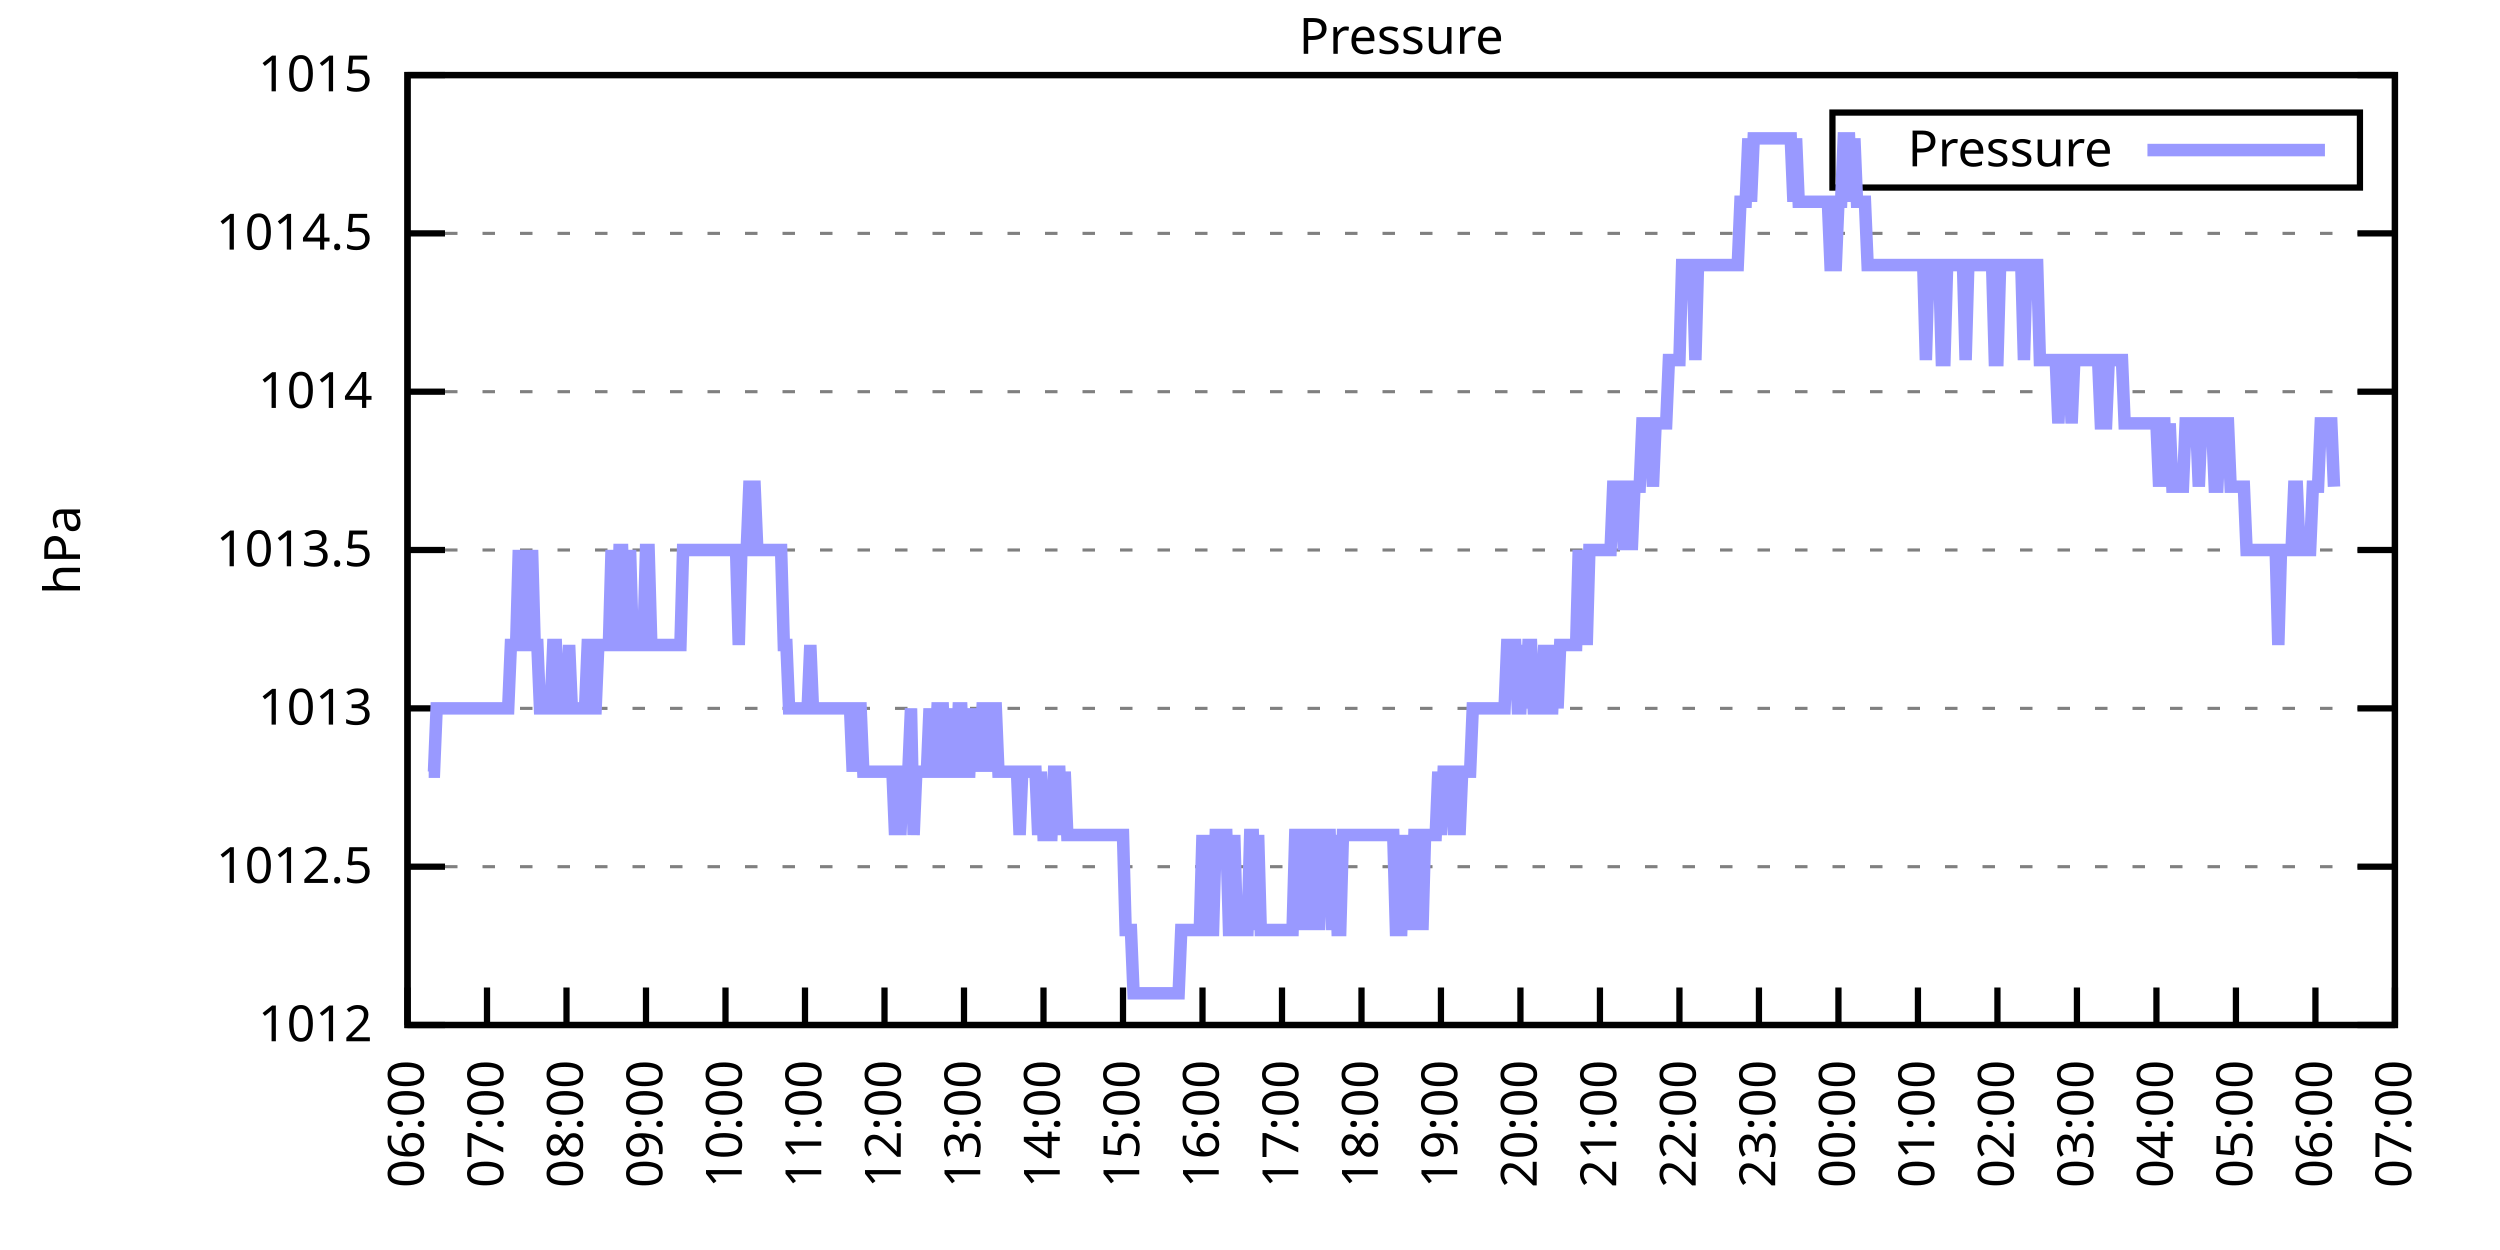
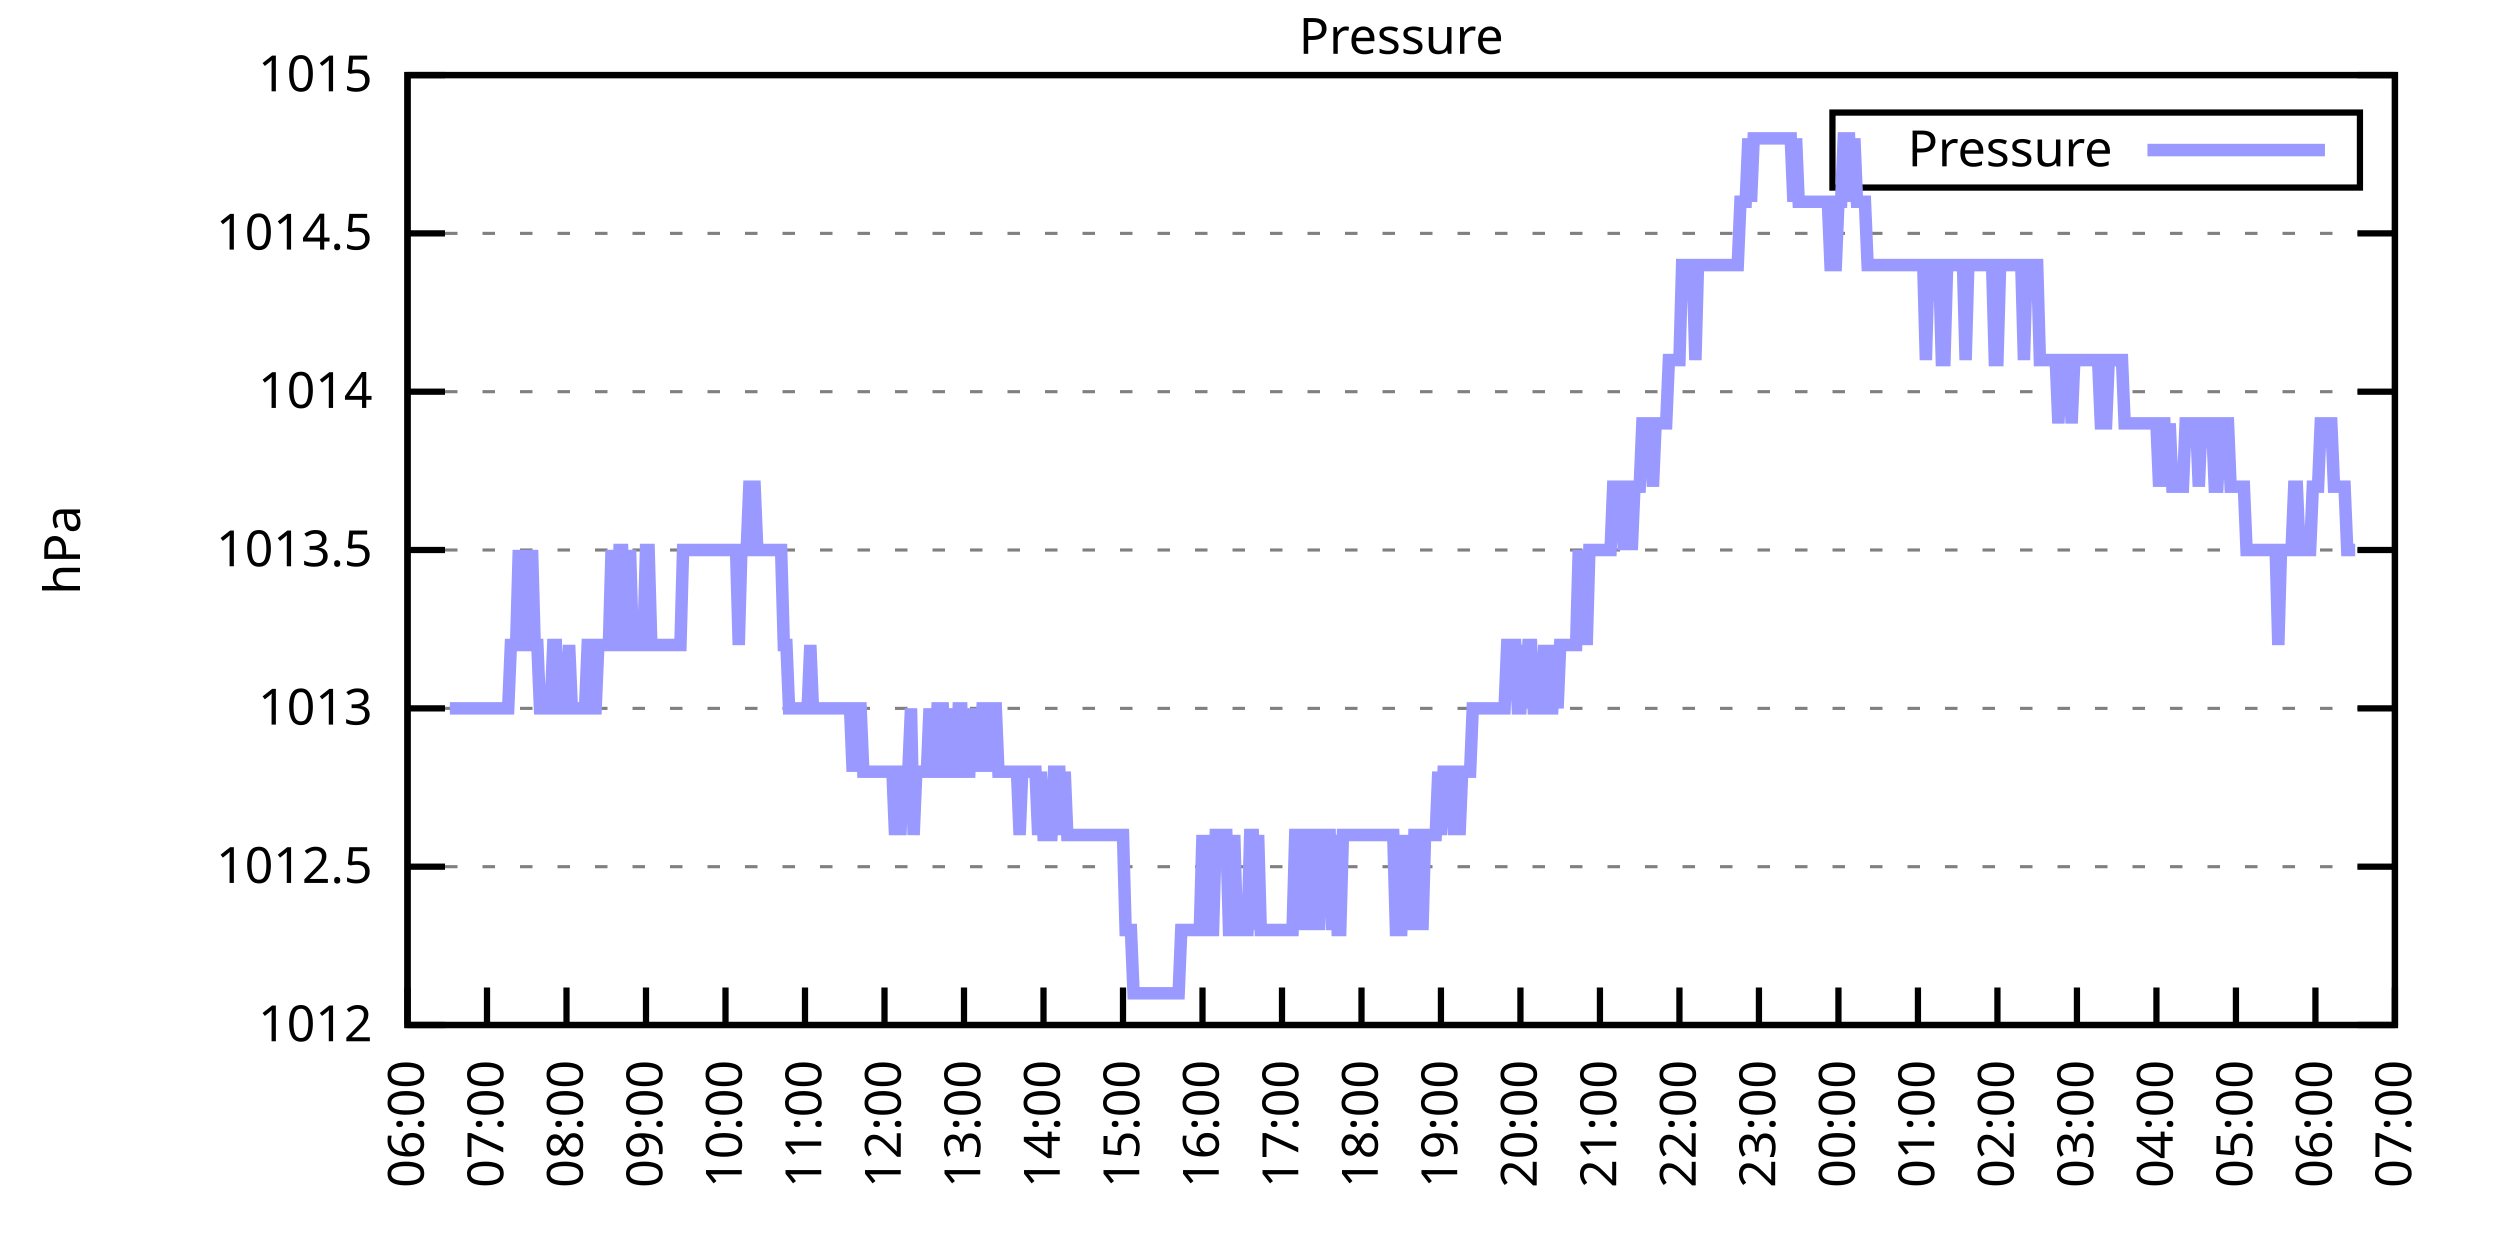
<svg xmlns="http://www.w3.org/2000/svg" xmlns:xlink="http://www.w3.org/1999/xlink" width="400" height="200" viewBox="0 0 400 200">
  <g id="gnuplot_canvas">
    <rect x="0" y="0" width="400" height="200" fill="none" />
    <defs>
      <circle id="gpDot" r="0.5" stroke-width="0.5" stroke="currentColor" />
      <path id="gpPt0" stroke-width="0.333" stroke="currentColor" d="M-1,0 h2 M0,-1 v2" />
      <path id="gpPt1" stroke-width="0.333" stroke="currentColor" d="M-1,-1 L1,1 M1,-1 L-1,1" />
      <path id="gpPt2" stroke-width="0.333" stroke="currentColor" d="M-1,0 L1,0 M0,-1 L0,1 M-1,-1 L1,1 M-1,1 L1,-1" />
      <rect id="gpPt3" stroke-width="0.333" stroke="currentColor" x="-1" y="-1" width="2" height="2" />
      <rect id="gpPt4" stroke-width="0.333" stroke="currentColor" fill="currentColor" x="-1" y="-1" width="2" height="2" />
      <circle id="gpPt5" stroke-width="0.333" stroke="currentColor" cx="0" cy="0" r="1" />
      <use xlink:href="#gpPt5" id="gpPt6" fill="currentColor" stroke="none" />
      <path id="gpPt7" stroke-width="0.333" stroke="currentColor" d="M0,-1.33 L-1.33,0.67 L1.33,0.67 z" />
      <use xlink:href="#gpPt7" id="gpPt8" fill="currentColor" stroke="none" />
      <use xlink:href="#gpPt7" id="gpPt9" stroke="currentColor" transform="rotate(180)" />
      <use xlink:href="#gpPt9" id="gpPt10" fill="currentColor" stroke="none" />
      <use xlink:href="#gpPt3" id="gpPt11" stroke="currentColor" transform="rotate(45)" />
      <use xlink:href="#gpPt11" id="gpPt12" fill="currentColor" stroke="none" />
      <path id="gpPt13" stroke-width="0.333" stroke="currentColor" d="M0,1.330 L1.265,0.411 L0.782,-1.067 L-0.782,-1.076 L-1.265,0.411 z" />
      <use xlink:href="#gpPt13" id="gpPt14" fill="currentColor" stroke="none" />
      <filter id="textbox" filterUnits="objectBoundingBox" x="0" y="0" height="1" width="1">
        <feFlood flood-color="white" flood-opacity="1" result="bgnd" />
        <feComposite in="SourceGraphic" in2="bgnd" operator="atop" />
      </filter>
      <filter id="greybox" filterUnits="objectBoundingBox" x="0" y="0" height="1" width="1">
        <feFlood flood-color="lightgrey" flood-opacity="1" result="grey" />
        <feComposite in="SourceGraphic" in2="grey" operator="atop" />
      </filter>
    </defs>
    <g fill="none" color="white" stroke="currentColor" stroke-width="1.00" stroke-linecap="butt" stroke-linejoin="miter">
</g>
    <g fill="none" color="black" stroke="currentColor" stroke-width="1.00" stroke-linecap="butt" stroke-linejoin="miter">
      <g stroke="none" shape-rendering="crispEdges">
        <polygon fill="rgb(255, 255, 255)" points="65.20,164.00 383.18,164.00 383.18,12.02 65.20,12.02 " />
      </g>
    </g>
    <g fill="none" color="black" stroke="currentColor" stroke-width="1.00" stroke-linecap="butt" stroke-linejoin="miter">
</g>
    <g fill="none" color="black" stroke="black" stroke-width="0.50" stroke-linecap="butt" stroke-linejoin="miter">
</g>
    <g fill="none" color="gray" stroke="currentColor" stroke-width="0.50" stroke-linecap="butt" stroke-linejoin="miter">
      <path stroke="gray" stroke-dasharray="2,4" class="gridline" d="M65.20,164.00 L383.19,164.00  " />
    </g>
    <g fill="none" color="gray" stroke="gray" stroke-width="1.00" stroke-linecap="butt" stroke-linejoin="miter">
</g>
    <g fill="none" color="black" stroke="currentColor" stroke-width="1.00" stroke-linecap="butt" stroke-linejoin="miter">
      <path stroke="black" d="M65.20,164.00 L71.20,164.00 M383.19,164.00 L377.19,164.00  " />
      <g transform="translate(59.60,166.60)" stroke="none" fill="black" font-family="Sans" font-size="8.00" text-anchor="end">
        <text>
          <tspan font-family="Sans"> 1012</tspan>
        </text>
      </g>
    </g>
    <g fill="none" color="black" stroke="currentColor" stroke-width="1.00" stroke-linecap="butt" stroke-linejoin="miter">
</g>
    <g fill="none" color="black" stroke="black" stroke-width="0.50" stroke-linecap="butt" stroke-linejoin="miter">
</g>
    <g fill="none" color="gray" stroke="currentColor" stroke-width="0.50" stroke-linecap="butt" stroke-linejoin="miter">
      <path stroke="gray" stroke-dasharray="2,4" class="gridline" d="M65.20,138.67 L383.19,138.67  " />
    </g>
    <g fill="none" color="gray" stroke="gray" stroke-width="1.00" stroke-linecap="butt" stroke-linejoin="miter">
</g>
    <g fill="none" color="black" stroke="currentColor" stroke-width="1.00" stroke-linecap="butt" stroke-linejoin="miter">
      <path stroke="black" d="M65.20,138.67 L71.20,138.67 M383.19,138.67 L377.19,138.67  " />
      <g transform="translate(59.60,141.27)" stroke="none" fill="black" font-family="Sans" font-size="8.00" text-anchor="end">
        <text>
          <tspan font-family="Sans"> 1012.5</tspan>
        </text>
      </g>
    </g>
    <g fill="none" color="black" stroke="currentColor" stroke-width="1.00" stroke-linecap="butt" stroke-linejoin="miter">
</g>
    <g fill="none" color="black" stroke="black" stroke-width="0.50" stroke-linecap="butt" stroke-linejoin="miter">
</g>
    <g fill="none" color="gray" stroke="currentColor" stroke-width="0.50" stroke-linecap="butt" stroke-linejoin="miter">
      <path stroke="gray" stroke-dasharray="2,4" class="gridline" d="M65.20,113.34 L383.19,113.34  " />
    </g>
    <g fill="none" color="gray" stroke="gray" stroke-width="1.00" stroke-linecap="butt" stroke-linejoin="miter">
</g>
    <g fill="none" color="black" stroke="currentColor" stroke-width="1.00" stroke-linecap="butt" stroke-linejoin="miter">
      <path stroke="black" d="M65.20,113.34 L71.20,113.34 M383.19,113.34 L377.19,113.34  " />
      <g transform="translate(59.60,115.94)" stroke="none" fill="black" font-family="Sans" font-size="8.00" text-anchor="end">
        <text>
          <tspan font-family="Sans"> 1013</tspan>
        </text>
      </g>
    </g>
    <g fill="none" color="black" stroke="currentColor" stroke-width="1.00" stroke-linecap="butt" stroke-linejoin="miter">
</g>
    <g fill="none" color="black" stroke="black" stroke-width="0.50" stroke-linecap="butt" stroke-linejoin="miter">
</g>
    <g fill="none" color="gray" stroke="currentColor" stroke-width="0.50" stroke-linecap="butt" stroke-linejoin="miter">
      <path stroke="gray" stroke-dasharray="2,4" class="gridline" d="M65.20,88.00 L383.19,88.00  " />
    </g>
    <g fill="none" color="gray" stroke="gray" stroke-width="1.00" stroke-linecap="butt" stroke-linejoin="miter">
</g>
    <g fill="none" color="black" stroke="currentColor" stroke-width="1.00" stroke-linecap="butt" stroke-linejoin="miter">
      <path stroke="black" d="M65.20,88.00 L71.20,88.00 M383.19,88.00 L377.19,88.00  " />
      <g transform="translate(59.60,90.60)" stroke="none" fill="black" font-family="Sans" font-size="8.00" text-anchor="end">
        <text>
          <tspan font-family="Sans"> 1013.5</tspan>
        </text>
      </g>
    </g>
    <g fill="none" color="black" stroke="currentColor" stroke-width="1.00" stroke-linecap="butt" stroke-linejoin="miter">
</g>
    <g fill="none" color="black" stroke="black" stroke-width="0.50" stroke-linecap="butt" stroke-linejoin="miter">
</g>
    <g fill="none" color="gray" stroke="currentColor" stroke-width="0.50" stroke-linecap="butt" stroke-linejoin="miter">
      <path stroke="gray" stroke-dasharray="2,4" class="gridline" d="M65.20,62.67 L383.19,62.67  " />
    </g>
    <g fill="none" color="gray" stroke="gray" stroke-width="1.00" stroke-linecap="butt" stroke-linejoin="miter">
</g>
    <g fill="none" color="black" stroke="currentColor" stroke-width="1.00" stroke-linecap="butt" stroke-linejoin="miter">
      <path stroke="black" d="M65.20,62.67 L71.20,62.67 M383.19,62.67 L377.19,62.67  " />
      <g transform="translate(59.60,65.27)" stroke="none" fill="black" font-family="Sans" font-size="8.00" text-anchor="end">
        <text>
          <tspan font-family="Sans"> 1014</tspan>
        </text>
      </g>
    </g>
    <g fill="none" color="black" stroke="currentColor" stroke-width="1.00" stroke-linecap="butt" stroke-linejoin="miter">
</g>
    <g fill="none" color="black" stroke="black" stroke-width="0.50" stroke-linecap="butt" stroke-linejoin="miter">
</g>
    <g fill="none" color="gray" stroke="currentColor" stroke-width="0.50" stroke-linecap="butt" stroke-linejoin="miter">
      <path stroke="gray" stroke-dasharray="2,4" class="gridline" d="M65.20,37.34 L383.19,37.34  " />
    </g>
    <g fill="none" color="gray" stroke="gray" stroke-width="1.00" stroke-linecap="butt" stroke-linejoin="miter">
</g>
    <g fill="none" color="black" stroke="currentColor" stroke-width="1.00" stroke-linecap="butt" stroke-linejoin="miter">
      <path stroke="black" d="M65.20,37.34 L71.20,37.34 M383.19,37.34 L377.19,37.34  " />
      <g transform="translate(59.60,39.94)" stroke="none" fill="black" font-family="Sans" font-size="8.00" text-anchor="end">
        <text>
          <tspan font-family="Sans"> 1014.5</tspan>
        </text>
      </g>
    </g>
    <g fill="none" color="black" stroke="currentColor" stroke-width="1.00" stroke-linecap="butt" stroke-linejoin="miter">
</g>
    <g fill="none" color="black" stroke="black" stroke-width="0.50" stroke-linecap="butt" stroke-linejoin="miter">
</g>
    <g fill="none" color="gray" stroke="currentColor" stroke-width="0.50" stroke-linecap="butt" stroke-linejoin="miter">
      <path stroke="gray" stroke-dasharray="2,4" class="gridline" d="M65.20,12.01 L383.19,12.01  " />
    </g>
    <g fill="none" color="gray" stroke="gray" stroke-width="1.00" stroke-linecap="butt" stroke-linejoin="miter">
</g>
    <g fill="none" color="black" stroke="currentColor" stroke-width="1.00" stroke-linecap="butt" stroke-linejoin="miter">
      <path stroke="black" d="M65.20,12.01 L71.20,12.01 M383.19,12.01 L377.19,12.01  " />
      <g transform="translate(59.60,14.61)" stroke="none" fill="black" font-family="Sans" font-size="8.00" text-anchor="end">
        <text>
          <tspan font-family="Sans"> 1015</tspan>
        </text>
      </g>
    </g>
    <g fill="none" color="black" stroke="currentColor" stroke-width="1.00" stroke-linecap="butt" stroke-linejoin="miter">
      <path stroke="black" d="M65.20,164.00 L65.20,158.00  " />
      <g transform="translate(67.80,169.60) rotate(270.00)" stroke="none" fill="black" font-family="Sans" font-size="8.00" text-anchor="end">
        <text>
          <tspan font-family="Sans">06:00</tspan>
        </text>
      </g>
    </g>
    <g fill="none" color="black" stroke="currentColor" stroke-width="1.00" stroke-linecap="butt" stroke-linejoin="miter">
      <path stroke="black" d="M77.92,164.00 L77.92,158.00  " />
      <g transform="translate(80.52,169.60) rotate(270.00)" stroke="none" fill="black" font-family="Sans" font-size="8.00" text-anchor="end">
        <text>
          <tspan font-family="Sans">07:00</tspan>
        </text>
      </g>
    </g>
    <g fill="none" color="black" stroke="currentColor" stroke-width="1.00" stroke-linecap="butt" stroke-linejoin="miter">
      <path stroke="black" d="M90.64,164.00 L90.64,158.00  " />
      <g transform="translate(93.24,169.60) rotate(270.00)" stroke="none" fill="black" font-family="Sans" font-size="8.00" text-anchor="end">
        <text>
          <tspan font-family="Sans">08:00</tspan>
        </text>
      </g>
    </g>
    <g fill="none" color="black" stroke="currentColor" stroke-width="1.00" stroke-linecap="butt" stroke-linejoin="miter">
      <path stroke="black" d="M103.36,164.00 L103.36,158.00  " />
      <g transform="translate(105.96,169.60) rotate(270.00)" stroke="none" fill="black" font-family="Sans" font-size="8.00" text-anchor="end">
        <text>
          <tspan font-family="Sans">09:00</tspan>
        </text>
      </g>
    </g>
    <g fill="none" color="black" stroke="currentColor" stroke-width="1.00" stroke-linecap="butt" stroke-linejoin="miter">
      <path stroke="black" d="M116.08,164.00 L116.08,158.00  " />
      <g transform="translate(118.68,169.60) rotate(270.00)" stroke="none" fill="black" font-family="Sans" font-size="8.00" text-anchor="end">
        <text>
          <tspan font-family="Sans">10:00</tspan>
        </text>
      </g>
    </g>
    <g fill="none" color="black" stroke="currentColor" stroke-width="1.00" stroke-linecap="butt" stroke-linejoin="miter">
      <path stroke="black" d="M128.80,164.00 L128.80,158.00  " />
      <g transform="translate(131.40,169.60) rotate(270.00)" stroke="none" fill="black" font-family="Sans" font-size="8.00" text-anchor="end">
        <text>
          <tspan font-family="Sans">11:00</tspan>
        </text>
      </g>
    </g>
    <g fill="none" color="black" stroke="currentColor" stroke-width="1.00" stroke-linecap="butt" stroke-linejoin="miter">
      <path stroke="black" d="M141.52,164.00 L141.52,158.00  " />
      <g transform="translate(144.12,169.60) rotate(270.00)" stroke="none" fill="black" font-family="Sans" font-size="8.00" text-anchor="end">
        <text>
          <tspan font-family="Sans">12:00</tspan>
        </text>
      </g>
    </g>
    <g fill="none" color="black" stroke="currentColor" stroke-width="1.00" stroke-linecap="butt" stroke-linejoin="miter">
      <path stroke="black" d="M154.24,164.00 L154.24,158.00  " />
      <g transform="translate(156.84,169.60) rotate(270.00)" stroke="none" fill="black" font-family="Sans" font-size="8.00" text-anchor="end">
        <text>
          <tspan font-family="Sans">13:00</tspan>
        </text>
      </g>
    </g>
    <g fill="none" color="black" stroke="currentColor" stroke-width="1.00" stroke-linecap="butt" stroke-linejoin="miter">
      <path stroke="black" d="M166.96,164.00 L166.96,158.00  " />
      <g transform="translate(169.56,169.60) rotate(270.00)" stroke="none" fill="black" font-family="Sans" font-size="8.00" text-anchor="end">
        <text>
          <tspan font-family="Sans">14:00</tspan>
        </text>
      </g>
    </g>
    <g fill="none" color="black" stroke="currentColor" stroke-width="1.00" stroke-linecap="butt" stroke-linejoin="miter">
      <path stroke="black" d="M179.68,164.00 L179.68,158.00  " />
      <g transform="translate(182.28,169.60) rotate(270.00)" stroke="none" fill="black" font-family="Sans" font-size="8.00" text-anchor="end">
        <text>
          <tspan font-family="Sans">15:00</tspan>
        </text>
      </g>
    </g>
    <g fill="none" color="black" stroke="currentColor" stroke-width="1.00" stroke-linecap="butt" stroke-linejoin="miter">
      <path stroke="black" d="M192.40,164.00 L192.40,158.00  " />
      <g transform="translate(195.00,169.60) rotate(270.00)" stroke="none" fill="black" font-family="Sans" font-size="8.00" text-anchor="end">
        <text>
          <tspan font-family="Sans">16:00</tspan>
        </text>
      </g>
    </g>
    <g fill="none" color="black" stroke="currentColor" stroke-width="1.00" stroke-linecap="butt" stroke-linejoin="miter">
      <path stroke="black" d="M205.12,164.00 L205.12,158.00  " />
      <g transform="translate(207.72,169.60) rotate(270.00)" stroke="none" fill="black" font-family="Sans" font-size="8.00" text-anchor="end">
        <text>
          <tspan font-family="Sans">17:00</tspan>
        </text>
      </g>
    </g>
    <g fill="none" color="black" stroke="currentColor" stroke-width="1.00" stroke-linecap="butt" stroke-linejoin="miter">
      <path stroke="black" d="M217.84,164.00 L217.84,158.00  " />
      <g transform="translate(220.44,169.60) rotate(270.00)" stroke="none" fill="black" font-family="Sans" font-size="8.00" text-anchor="end">
        <text>
          <tspan font-family="Sans">18:00</tspan>
        </text>
      </g>
    </g>
    <g fill="none" color="black" stroke="currentColor" stroke-width="1.00" stroke-linecap="butt" stroke-linejoin="miter">
      <path stroke="black" d="M230.55,164.00 L230.55,158.00  " />
      <g transform="translate(233.15,169.60) rotate(270.00)" stroke="none" fill="black" font-family="Sans" font-size="8.00" text-anchor="end">
        <text>
          <tspan font-family="Sans">19:00</tspan>
        </text>
      </g>
    </g>
    <g fill="none" color="black" stroke="currentColor" stroke-width="1.00" stroke-linecap="butt" stroke-linejoin="miter">
      <path stroke="black" d="M243.27,164.00 L243.27,158.00  " />
      <g transform="translate(245.87,169.60) rotate(270.00)" stroke="none" fill="black" font-family="Sans" font-size="8.00" text-anchor="end">
        <text>
          <tspan font-family="Sans">20:00</tspan>
        </text>
      </g>
    </g>
    <g fill="none" color="black" stroke="currentColor" stroke-width="1.00" stroke-linecap="butt" stroke-linejoin="miter">
      <path stroke="black" d="M255.99,164.00 L255.99,158.00  " />
      <g transform="translate(258.59,169.60) rotate(270.00)" stroke="none" fill="black" font-family="Sans" font-size="8.00" text-anchor="end">
        <text>
          <tspan font-family="Sans">21:00</tspan>
        </text>
      </g>
    </g>
    <g fill="none" color="black" stroke="currentColor" stroke-width="1.00" stroke-linecap="butt" stroke-linejoin="miter">
      <path stroke="black" d="M268.71,164.00 L268.71,158.00  " />
      <g transform="translate(271.31,169.60) rotate(270.00)" stroke="none" fill="black" font-family="Sans" font-size="8.00" text-anchor="end">
        <text>
          <tspan font-family="Sans">22:00</tspan>
        </text>
      </g>
    </g>
    <g fill="none" color="black" stroke="currentColor" stroke-width="1.00" stroke-linecap="butt" stroke-linejoin="miter">
      <path stroke="black" d="M281.43,164.00 L281.43,158.00  " />
      <g transform="translate(284.03,169.60) rotate(270.00)" stroke="none" fill="black" font-family="Sans" font-size="8.00" text-anchor="end">
        <text>
          <tspan font-family="Sans">23:00</tspan>
        </text>
      </g>
    </g>
    <g fill="none" color="black" stroke="currentColor" stroke-width="1.00" stroke-linecap="butt" stroke-linejoin="miter">
      <path stroke="black" d="M294.15,164.00 L294.15,158.00  " />
      <g transform="translate(296.75,169.60) rotate(270.00)" stroke="none" fill="black" font-family="Sans" font-size="8.00" text-anchor="end">
        <text>
          <tspan font-family="Sans">00:00</tspan>
        </text>
      </g>
    </g>
    <g fill="none" color="black" stroke="currentColor" stroke-width="1.00" stroke-linecap="butt" stroke-linejoin="miter">
      <path stroke="black" d="M306.87,164.00 L306.87,158.00  " />
      <g transform="translate(309.47,169.60) rotate(270.00)" stroke="none" fill="black" font-family="Sans" font-size="8.00" text-anchor="end">
        <text>
          <tspan font-family="Sans">01:00</tspan>
        </text>
      </g>
    </g>
    <g fill="none" color="black" stroke="currentColor" stroke-width="1.00" stroke-linecap="butt" stroke-linejoin="miter">
      <path stroke="black" d="M319.59,164.00 L319.59,158.00  " />
      <g transform="translate(322.19,169.60) rotate(270.00)" stroke="none" fill="black" font-family="Sans" font-size="8.00" text-anchor="end">
        <text>
          <tspan font-family="Sans">02:00</tspan>
        </text>
      </g>
    </g>
    <g fill="none" color="black" stroke="currentColor" stroke-width="1.00" stroke-linecap="butt" stroke-linejoin="miter">
      <path stroke="black" d="M332.31,164.00 L332.31,158.00  " />
      <g transform="translate(334.91,169.60) rotate(270.00)" stroke="none" fill="black" font-family="Sans" font-size="8.00" text-anchor="end">
        <text>
          <tspan font-family="Sans">03:00</tspan>
        </text>
      </g>
    </g>
    <g fill="none" color="black" stroke="currentColor" stroke-width="1.00" stroke-linecap="butt" stroke-linejoin="miter">
      <path stroke="black" d="M345.03,164.00 L345.03,158.00  " />
      <g transform="translate(347.63,169.60) rotate(270.00)" stroke="none" fill="black" font-family="Sans" font-size="8.00" text-anchor="end">
        <text>
          <tspan font-family="Sans">04:00</tspan>
        </text>
      </g>
    </g>
    <g fill="none" color="black" stroke="currentColor" stroke-width="1.00" stroke-linecap="butt" stroke-linejoin="miter">
      <path stroke="black" d="M357.75,164.00 L357.75,158.00  " />
      <g transform="translate(360.35,169.60) rotate(270.00)" stroke="none" fill="black" font-family="Sans" font-size="8.00" text-anchor="end">
        <text>
          <tspan font-family="Sans">05:00</tspan>
        </text>
      </g>
    </g>
    <g fill="none" color="black" stroke="currentColor" stroke-width="1.00" stroke-linecap="butt" stroke-linejoin="miter">
      <path stroke="black" d="M370.47,164.00 L370.47,158.00  " />
      <g transform="translate(373.07,169.60) rotate(270.00)" stroke="none" fill="black" font-family="Sans" font-size="8.00" text-anchor="end">
        <text>
          <tspan font-family="Sans">06:00</tspan>
        </text>
      </g>
    </g>
    <g fill="none" color="black" stroke="currentColor" stroke-width="1.00" stroke-linecap="butt" stroke-linejoin="miter">
      <path stroke="black" d="M383.19,164.00 L383.19,158.00  " />
      <g transform="translate(385.79,169.60) rotate(270.00)" stroke="none" fill="black" font-family="Sans" font-size="8.00" text-anchor="end">
        <text>
          <tspan font-family="Sans">07:00</tspan>
        </text>
      </g>
    </g>
    <g fill="none" color="black" stroke="currentColor" stroke-width="1.00" stroke-linecap="butt" stroke-linejoin="miter">
</g>
    <g fill="none" color="black" stroke="currentColor" stroke-width="1.00" stroke-linecap="butt" stroke-linejoin="miter">
      <path stroke="black" d="M65.20,12.01 L65.20,164.00 L383.19,164.00 L383.19,12.01 L65.20,12.01 Z  " />
    </g>
    <g fill="none" color="black" stroke="currentColor" stroke-width="1.00" stroke-linecap="butt" stroke-linejoin="miter">
</g>
    <g fill="none" color="black" stroke="currentColor" stroke-width="1.00" stroke-linecap="butt" stroke-linejoin="miter">
      <path stroke="black" d="M293.19,30.01 L293.19,18.01 L377.59,18.01 L377.59,30.01 L293.19,30.01 Z  " />
    </g>
    <g id="Pressure_plot_1">
      <g fill="none" color="white" stroke="black" stroke-width="2.00" stroke-linecap="butt" stroke-linejoin="miter">
</g>
      <g fill="none" color="black" stroke="currentColor" stroke-width="2.00" stroke-linecap="butt" stroke-linejoin="miter">
        <g transform="translate(337.99,26.61)" stroke="none" fill="black" font-family="Sans" font-size="8.00" text-anchor="end">
          <text>
            <tspan font-family="Sans">Pressure</tspan>
          </text>
        </g>
      </g>
      <g fill="none" color="black" stroke="currentColor" stroke-width="2.00" stroke-linecap="butt" stroke-linejoin="miter">
-         <path stroke="rgb(153, 153, 255)" d="M343.59,24.01 L371.99,24.01 M68.59,123.47 L69.02,123.47 L69.44,123.47 L69.86,113.34 L70.29,113.34 L70.71,113.34   L71.14,113.34 L71.56,113.34 L71.98,113.34 L72.41,113.34 L72.83,113.34 L73.26,113.34 L73.68,113.34 L74.10,113.34   L74.53,113.34 L74.95,113.34 L75.38,113.34 L75.80,113.34 L76.22,113.34 L76.65,113.34 L77.07,113.34 L77.50,113.34   L77.92,113.34 L78.34,113.34 L78.77,113.34 L79.19,113.34 L79.62,113.34 L80.04,113.34 L80.46,113.34 L80.89,113.34   L81.31,113.34 L81.74,103.20 L82.16,103.20 L82.58,103.20 L83.01,88.00 L83.43,103.20 L83.86,103.20 L84.28,88.00   L84.70,103.20 L85.13,88.00 L85.55,103.20 L85.98,103.20 L86.40,113.34 L86.82,113.34 L87.25,113.34 L87.67,113.34   L88.10,113.34 L88.52,103.20 L88.94,103.20 L89.37,113.34 L89.79,113.34 L90.22,113.34 L90.64,113.34 L91.06,103.20   L91.49,113.34 L91.91,113.34 L92.34,113.34 L92.76,113.34 L93.18,113.34 L93.61,113.34 L94.03,103.20 L94.46,103.20   L94.88,113.34 L95.30,113.34 L95.73,103.20 L96.15,103.20 L96.58,103.20 L97.00,103.20 L97.42,103.20 L97.85,88.00   L98.27,103.20 L98.69,103.20 L99.12,88.00 L99.54,88.00 L99.97,103.20 L100.39,103.20 L100.81,88.00 L101.24,103.20   L101.66,103.20 L102.09,103.20 L102.51,103.20 L102.93,103.20 L103.36,88.00 L103.78,88.00 L104.21,103.20 L104.63,103.20   L105.05,103.20 L105.48,103.20 L105.90,103.20 L106.33,103.20 L106.75,103.20 L107.17,103.20 L107.60,103.20 L108.02,103.20   L108.45,103.20 L108.87,103.20 L109.29,88.00 L109.72,88.00 L110.14,88.00 L110.57,88.00 L110.99,88.00 L111.41,88.00   L111.84,88.00 L112.26,88.00 L112.69,88.00 L113.11,88.00 L113.53,88.00 L113.96,88.00 L114.38,88.00 L114.81,88.00   L115.23,88.00 L115.65,88.00 L116.08,88.00 L116.50,88.00 L116.93,88.00 L117.35,88.00 L117.77,88.00 L118.20,103.20   L118.62,88.00 L119.05,88.00 L119.47,88.00 L119.89,77.87 L120.32,77.87 L120.74,77.87 L121.17,88.00 L121.59,88.00   L122.01,88.00 L122.44,88.00 L122.86,88.00 L123.29,88.00 L123.71,88.00 L124.13,88.00 L124.56,88.00 L124.98,88.00   L125.41,103.20 L125.83,103.20 L126.25,113.34 L126.68,113.34 L127.10,113.34 L127.53,113.34 L127.95,113.34 L128.37,113.34   L128.80,113.34 L129.22,113.34 L129.65,103.20 L130.07,113.34 L130.49,113.34 L130.92,113.34 L131.34,113.34 L131.77,113.34   L132.19,113.34 L132.61,113.34 L133.04,113.34 L133.46,113.34 L133.89,113.34 L134.31,113.34 L134.73,113.34 L135.16,113.34   L135.58,113.34 L136.01,113.34 L136.43,123.47 L136.85,113.34 L137.28,113.34 L137.70,113.34 L138.13,123.47 L138.55,123.47   L138.97,123.47 L139.40,123.47 L139.82,123.47 L140.25,123.47 L140.67,123.47 L141.09,123.47 L141.52,123.47 L141.94,123.47   L142.37,123.47 L142.79,123.47 L143.21,133.60 L143.64,123.47 L144.06,133.60 L144.49,123.47 L144.91,123.47 L145.33,123.47   L145.76,113.34 L146.18,133.60 L146.61,123.47 L147.03,123.47 L147.45,123.47 L147.88,123.47 L148.30,123.47 L148.73,113.34   L149.15,123.47 L149.57,123.47 L150.00,113.34 L150.42,113.34 L150.85,113.34 L151.27,123.47 L151.69,123.47 L152.12,113.34   L152.54,123.47 L152.97,123.47 L153.39,113.34 L153.81,113.34 L154.24,123.47 L154.66,123.47 L155.09,123.47 L155.51,113.34   L155.93,123.47 L156.36,113.34 L156.78,123.47 L157.21,113.34 L157.63,113.34 L158.05,123.47 L158.48,113.34 L158.90,113.34   L159.33,113.34 L159.75,123.47 L160.17,123.47 L160.60,123.47 L161.02,123.47 L161.44,123.47 L161.87,123.47 L162.29,123.47   L162.72,123.47 L163.14,133.60 L163.56,123.47 L163.99,123.47 L164.41,123.47 L164.84,123.47 L165.26,123.47 L165.68,123.47   L166.11,133.60 L166.53,123.47 L166.96,133.60 L167.38,133.60 L167.80,133.60 L168.23,133.60 L168.65,123.47 L169.08,123.47   L169.50,123.47 L169.92,133.60 L170.35,123.47 L170.77,133.60 L171.20,133.60 L171.62,133.60 L172.04,133.60 L172.47,133.60   L172.89,133.60 L173.32,133.60 L173.74,133.60 L174.16,133.60 L174.59,133.60 L175.01,133.60 L175.44,133.60 L175.86,133.60   L176.28,133.60 L176.71,133.60 L177.13,133.60 L177.56,133.60 L177.98,133.60 L178.40,133.60 L178.83,133.60 L179.25,133.60   L179.68,133.60 L180.10,148.80 L180.52,148.80 L180.95,148.80 L181.37,158.93 L181.80,158.93 L182.22,158.93 L182.64,158.93   L183.07,158.93 L183.49,158.93 L183.92,158.93 L184.34,158.93 L184.76,158.93 L185.19,158.93 L185.61,158.93 L186.04,158.93   L186.46,158.93 L186.88,158.93 L187.31,158.93 L187.73,158.93 L188.16,158.93 L188.58,158.93 L189.00,148.80 L189.43,148.80   L189.85,148.80 L190.28,148.80 L190.70,148.80 L191.12,148.80 L191.55,148.80 L191.97,148.80 L192.40,133.60 L192.82,148.80   L193.24,133.60 L193.67,148.80 L194.09,148.80 L194.52,133.60 L194.94,133.60 L195.36,133.60 L195.79,133.60 L196.21,133.60   L196.64,148.80 L197.06,148.80 L197.48,133.60 L197.91,148.80 L198.33,148.80 L198.76,148.80 L199.18,148.80 L199.60,148.80   L200.03,133.60 L200.45,133.60 L200.88,148.80 L201.30,133.60 L201.72,148.80 L202.15,148.80 L202.57,148.80 L203.00,148.80   L203.42,148.80 L203.84,148.80 L204.27,148.80 L204.69,148.80 L205.12,148.80 L205.54,148.80 L205.96,148.80 L206.39,148.80   L206.81,148.80 L207.24,133.60 L207.66,133.60 L208.08,133.60 L208.51,148.80 L208.93,133.60 L209.36,133.60 L209.78,148.80   L210.20,133.60 L210.63,133.60 L211.05,148.80 L211.48,133.60 L211.90,133.60 L212.32,133.60 L212.75,133.60 L213.17,148.80   L213.60,133.60 L214.02,148.80 L214.44,148.80 L214.87,133.60 L215.29,133.60 L215.72,133.60 L216.14,133.60 L216.56,133.60   L216.99,133.60 L217.41,133.60 L217.84,133.60 L218.26,133.60 L218.68,133.60 L219.11,133.60 L219.53,133.60 L219.96,133.60   L220.38,133.60 L220.80,133.60 L221.23,133.60 L221.65,133.60 L222.08,133.60 L222.50,133.60 L222.92,133.60 L223.35,148.80   L223.77,148.80 L224.20,148.80 L224.62,133.60 L225.04,148.80 L225.47,133.60 L225.89,148.80 L226.31,133.60 L226.74,133.60   L227.16,133.60 L227.59,148.80 L228.01,133.60 L228.43,133.60 L228.86,133.60 L229.28,133.60 L229.71,133.60 L230.13,123.47   L230.55,133.60 L230.98,123.47 L231.40,123.47 L231.83,123.47 L232.25,123.47 L232.67,133.60 L233.10,123.47 L233.52,133.60   L233.95,123.47 L234.37,123.47 L234.79,123.47 L235.22,123.47 L235.64,113.34 L236.07,113.34 L236.49,113.34 L236.91,113.34   L237.34,113.34 L237.76,113.34 L238.19,113.34 L238.61,113.34 L239.03,113.34 L239.46,113.34 L239.88,113.34 L240.31,113.34   L240.73,113.34 L241.15,103.20 L241.58,103.20 L242.00,103.20 L242.43,103.20 L242.85,113.34 L243.27,113.34 L243.70,103.20   L244.12,113.34 L244.55,103.20 L244.97,103.20 L245.39,113.34 L245.82,113.34 L246.24,113.34 L246.67,113.34 L247.09,103.20   L247.51,113.34 L247.94,113.34 L248.36,113.34 L248.79,103.20 L249.21,113.34 L249.63,103.20 L250.06,103.20 L250.48,103.20   L250.91,103.20 L251.33,103.20 L251.75,103.20 L252.18,103.20 L252.60,88.00 L253.03,103.20 L253.45,88.00 L253.87,103.20   L254.30,88.00 L254.72,88.00 L255.15,88.00 L255.57,88.00 L255.99,88.00 L256.42,88.00 L256.84,88.00 L257.27,88.00   L257.69,88.00 L258.11,77.87 L258.54,77.87 L258.96,77.87 L259.39,77.87 L259.81,88.00 L260.23,77.87 L260.66,77.87   L261.08,88.00 L261.51,77.87 L261.93,77.87 L262.35,77.87 L262.78,67.74 L263.20,67.74 L263.63,67.74 L264.05,67.74   L264.47,77.87 L264.90,67.74 L265.32,67.74 L265.75,67.74 L266.17,67.74 L266.59,67.74 L267.02,57.61 L267.44,57.61   L267.87,57.61 L268.29,57.61 L268.71,57.61 L269.14,42.41 L269.56,42.41 L269.99,42.41 L270.41,42.41 L270.83,42.41   L271.26,57.61 L271.68,42.41 L272.11,42.41 L272.53,42.41 L272.95,42.41 L273.38,42.41 L273.80,42.41 L274.23,42.41   L274.65,42.41 L275.07,42.41 L275.50,42.41 L275.92,42.41 L276.35,42.41 L276.77,42.41 L277.19,42.41 L277.62,42.41   L278.04,42.41 L278.47,32.28 L278.89,32.28 L279.31,32.28 L279.74,22.14 L280.16,32.28 L280.59,22.14 L281.01,22.14   L281.43,22.14 L281.86,22.14 L282.28,22.14 L282.71,22.14 L283.13,22.14 L283.55,22.14 L283.98,22.14 L284.40,22.14   L284.83,22.14 L285.25,22.14 L285.67,22.14 L286.10,22.14 L286.52,22.14 L286.95,32.28 L287.37,22.14 L287.79,32.28   L288.22,32.28 L288.64,32.28 L289.06,32.28 L289.49,32.28 L289.91,32.28 L290.34,32.28 L290.76,32.28 L291.18,32.28   L291.61,32.28 L292.03,32.28 L292.46,32.28 L292.88,42.41 L293.30,42.41 L293.73,42.41 L294.15,32.28 L294.58,32.28   L295.00,22.14 L295.42,22.14 L295.85,22.14 L296.27,32.28 L296.70,22.14 L297.12,32.28 L297.54,32.28 L297.97,32.28   L298.39,32.28 L298.82,42.41 L299.24,42.41 L299.66,42.41 L300.09,42.41 L300.51,42.41 L300.94,42.41 L301.36,42.41   L301.78,42.41 L302.21,42.41 L302.63,42.41 L303.06,42.41 L303.48,42.41 L303.90,42.41 L304.33,42.41 L304.75,42.41   L305.18,42.41 L305.60,42.41 L306.02,42.41 L306.45,42.41 L306.87,42.41 L307.30,42.41 L307.72,42.41 L308.14,57.61   L308.57,42.41 L308.99,42.41 L309.42,42.41 L309.84,42.41 L310.26,42.41 L310.69,57.61 L311.11,57.61 L311.54,42.41   L311.96,42.41 L312.38,42.41 L312.81,42.41 L313.23,42.41 L313.66,42.41 L314.08,42.41 L314.50,57.61 L314.93,42.41   L315.35,42.41 L315.78,42.41 L316.20,42.41 L316.62,42.41 L317.05,42.41 L317.47,42.41 L317.90,42.41 L318.32,42.41   L318.74,42.41 L319.17,57.61 L319.59,57.61 L320.02,42.41 L320.44,42.41 L320.86,42.41 L321.29,42.41 L321.71,42.41   L322.14,42.41 L322.56,42.41 L322.98,42.41 L323.41,42.41 L323.83,57.61 L324.26,42.41 L324.68,42.41 L325.10,42.41   L325.53,42.41 L325.95,42.41 L326.38,57.61 L326.80,57.61 L327.22,57.61 L327.65,57.61 L328.07,57.61 L328.50,57.61   L328.92,57.61 L329.34,67.74 L329.77,57.61 L330.19,57.61 L330.62,57.61 L331.04,57.61 L331.46,67.74 L331.89,57.61   L332.31,57.61 L332.74,57.61 L333.16,57.61 L333.58,57.61 L334.01,57.61 L334.43,57.61 L334.86,57.61 L335.28,57.61   L335.70,57.61 L336.13,67.74 L336.55,67.74 L336.98,67.74 L337.40,57.61 L337.82,57.61 L338.25,57.61 L338.67,57.61   L339.10,57.61 L339.52,57.61 L339.94,67.74 L340.37,67.74 L340.79,67.74 L341.22,67.74 L341.64,67.74 L342.06,67.74   L342.49,67.74 L342.91,67.74 L343.34,67.74 L343.76,67.74 L344.18,67.74 L344.61,67.74 L345.03,67.74 L345.46,77.87   L345.88,67.74 L346.30,67.74 L346.73,77.87 L347.15,67.74 L347.58,77.87 L348.00,77.87 L348.42,77.87 L348.85,77.87   L349.27,77.87 L349.70,67.74 L350.12,67.74 L350.54,67.74 L350.97,67.74 L351.39,67.74 L351.81,77.87 L352.24,67.74   L352.66,67.74 L353.09,67.74 L353.51,67.74 L353.93,67.74 L354.36,77.87 L354.78,77.87 L355.21,67.74 L355.63,67.74   L356.05,67.74 L356.48,67.74 L356.90,77.87 L357.33,77.87 L357.75,77.87 L358.17,77.87 L358.60,77.87 L359.02,77.87   L359.45,88.00 L359.87,88.00 L360.29,88.00 L360.72,88.00 L361.14,88.00 L361.57,88.00 L361.99,88.00 L362.41,88.00   L362.84,88.00 L363.26,88.00 L363.69,88.00 L364.11,88.00 L364.53,103.20 L364.96,88.00 L365.38,88.00 L365.81,88.00   L366.23,88.00 L366.65,88.00 L367.08,77.87 L367.50,77.87 L367.93,88.00 L368.35,88.00 L368.77,88.00 L369.20,88.00   L369.62,88.00 L370.05,77.87 L370.47,77.87 L370.89,77.87 L371.32,67.74 L371.74,67.74 L372.17,67.74 L372.59,67.74   L373.01,67.74 L373.44,77.87  " />
+         <path stroke="rgb(153, 153, 255)" d="M343.59,24.01 L371.99,24.01 M71.98,113.34 L72.41,113.34 L72.83,113.34 L73.26,113.34 L73.68,113.34 L74.10,113.34   L74.53,113.34 L74.95,113.34 L75.38,113.34 L75.80,113.34 L76.22,113.34 L76.65,113.34 L77.07,113.34 L77.50,113.34   L77.92,113.34 L78.34,113.34 L78.77,113.34 L79.19,113.34 L79.62,113.34 L80.04,113.34 L80.46,113.34 L80.89,113.34   L81.31,113.34 L81.74,103.20 L82.16,103.20 L82.58,103.20 L83.01,88.00 L83.43,103.20 L83.86,103.20 L84.28,88.00   L84.70,103.20 L85.13,88.00 L85.55,103.20 L85.98,103.20 L86.40,113.34 L86.82,113.34 L87.25,113.34 L87.67,113.34   L88.10,113.34 L88.52,103.20 L88.94,103.20 L89.37,113.34 L89.79,113.34 L90.22,113.34 L90.64,113.34 L91.06,103.20   L91.49,113.34 L91.91,113.34 L92.34,113.34 L92.76,113.34 L93.18,113.34 L93.61,113.34 L94.03,103.20 L94.46,103.20   L94.88,113.34 L95.30,113.34 L95.73,103.20 L96.15,103.20 L96.58,103.20 L97.00,103.20 L97.42,103.20 L97.85,88.00   L98.27,103.20 L98.69,103.20 L99.12,88.00 L99.54,88.00 L99.97,103.20 L100.39,103.20 L100.81,88.00 L101.24,103.20   L101.66,103.20 L102.09,103.20 L102.51,103.20 L102.93,103.20 L103.36,88.00 L103.78,88.00 L104.21,103.20 L104.63,103.20   L105.05,103.20 L105.48,103.20 L105.90,103.20 L106.33,103.20 L106.75,103.20 L107.17,103.20 L107.60,103.20 L108.02,103.20   L108.45,103.20 L108.87,103.20 L109.29,88.00 L109.72,88.00 L110.14,88.00 L110.57,88.00 L110.99,88.00 L111.41,88.00   L111.84,88.00 L112.26,88.00 L112.69,88.00 L113.11,88.00 L113.53,88.00 L113.96,88.00 L114.38,88.00 L114.81,88.00   L115.23,88.00 L115.65,88.00 L116.08,88.00 L116.50,88.00 L116.93,88.00 L117.35,88.00 L117.77,88.00 L118.20,103.20   L118.62,88.00 L119.05,88.00 L119.47,88.00 L119.89,77.87 L120.32,77.87 L120.74,77.87 L121.17,88.00 L121.59,88.00   L122.01,88.00 L122.44,88.00 L122.86,88.00 L123.29,88.00 L123.71,88.00 L124.13,88.00 L124.56,88.00 L124.98,88.00   L125.41,103.20 L125.83,103.20 L126.25,113.34 L126.68,113.34 L127.10,113.34 L127.53,113.34 L127.95,113.34 L128.37,113.34   L128.80,113.34 L129.22,113.34 L129.65,103.20 L130.07,113.34 L130.49,113.34 L130.92,113.34 L131.34,113.34 L131.77,113.34   L132.19,113.34 L132.61,113.34 L133.04,113.34 L133.46,113.34 L133.89,113.34 L134.31,113.34 L134.73,113.34 L135.16,113.34   L135.58,113.34 L136.01,113.34 L136.43,123.47 L136.85,113.34 L137.28,113.34 L137.70,113.34 L138.13,123.47 L138.55,123.47   L138.97,123.47 L139.40,123.47 L139.82,123.47 L140.25,123.47 L140.67,123.47 L141.09,123.47 L141.52,123.47 L141.94,123.47   L142.37,123.47 L142.79,123.47 L143.21,133.60 L143.64,123.47 L144.06,133.60 L144.49,123.47 L144.91,123.47 L145.33,123.47   L145.76,113.34 L146.18,133.60 L146.61,123.47 L147.03,123.47 L147.45,123.47 L147.88,123.47 L148.30,123.47 L148.73,113.34   L149.15,123.47 L149.57,123.47 L150.00,113.34 L150.42,113.34 L150.85,113.34 L151.27,123.47 L151.69,123.47 L152.12,113.34   L152.54,123.47 L152.97,123.47 L153.39,113.34 L153.81,113.34 L154.24,123.47 L154.66,123.47 L155.09,123.47 L155.51,113.34   L155.93,123.47 L156.36,113.34 L156.78,123.47 L157.21,113.34 L157.63,113.34 L158.05,123.47 L158.48,113.34 L158.90,113.34   L159.33,113.34 L159.75,123.47 L160.17,123.47 L160.60,123.47 L161.02,123.47 L161.44,123.47 L161.87,123.47 L162.29,123.47   L162.72,123.47 L163.14,133.60 L163.56,123.47 L163.99,123.47 L164.41,123.47 L164.84,123.47 L165.26,123.47 L165.68,123.47   L166.11,133.60 L166.53,123.47 L166.96,133.60 L167.38,133.60 L167.80,133.60 L168.23,133.60 L168.65,123.47 L169.08,123.47   L169.50,123.47 L169.92,133.60 L170.35,123.47 L170.77,133.60 L171.20,133.60 L171.62,133.60 L172.04,133.60 L172.47,133.60   L172.89,133.60 L173.32,133.60 L173.74,133.60 L174.16,133.60 L174.59,133.60 L175.01,133.60 L175.44,133.60 L175.86,133.60   L176.28,133.60 L176.71,133.60 L177.13,133.60 L177.56,133.60 L177.98,133.60 L178.40,133.60 L178.83,133.60 L179.25,133.60   L179.68,133.60 L180.10,148.80 L180.52,148.80 L180.95,148.80 L181.37,158.93 L181.80,158.93 L182.22,158.93 L182.64,158.93   L183.07,158.93 L183.49,158.93 L183.92,158.93 L184.34,158.93 L184.76,158.93 L185.19,158.93 L185.61,158.93 L186.04,158.93   L186.46,158.93 L186.88,158.93 L187.31,158.93 L187.73,158.93 L188.16,158.93 L188.58,158.93 L189.00,148.80 L189.43,148.80   L189.85,148.80 L190.28,148.80 L190.70,148.80 L191.12,148.80 L191.55,148.80 L191.97,148.80 L192.40,133.60 L192.82,148.80   L193.24,133.60 L193.67,148.80 L194.09,148.80 L194.52,133.60 L194.94,133.60 L195.36,133.60 L195.79,133.60 L196.21,133.60   L196.64,148.80 L197.06,148.80 L197.48,133.60 L197.91,148.80 L198.33,148.80 L198.76,148.80 L199.18,148.80 L199.60,148.80   L200.03,133.60 L200.45,133.60 L200.88,148.80 L201.30,133.60 L201.72,148.80 L202.15,148.80 L202.57,148.80 L203.00,148.80   L203.42,148.80 L203.84,148.80 L204.27,148.80 L204.69,148.80 L205.12,148.80 L205.54,148.80 L205.96,148.80 L206.39,148.80   L206.81,148.80 L207.24,133.60 L207.66,133.60 L208.08,133.60 L208.51,148.80 L208.93,133.60 L209.36,133.60 L209.78,148.80   L210.20,133.60 L210.63,133.60 L211.05,148.80 L211.48,133.60 L211.90,133.60 L212.32,133.60 L212.75,133.60 L213.17,148.80   L213.60,133.60 L214.02,148.80 L214.44,148.80 L214.87,133.60 L215.29,133.60 L215.72,133.60 L216.14,133.60 L216.56,133.60   L216.99,133.60 L217.41,133.60 L217.84,133.60 L218.26,133.60 L218.68,133.60 L219.11,133.60 L219.53,133.60 L219.96,133.60   L220.38,133.60 L220.80,133.60 L221.23,133.60 L221.65,133.60 L222.08,133.60 L222.50,133.60 L222.92,133.60 L223.35,148.80   L223.77,148.80 L224.20,148.80 L224.62,133.60 L225.04,148.80 L225.47,133.60 L225.89,148.80 L226.31,133.60 L226.74,133.60   L227.16,133.60 L227.59,148.80 L228.01,133.60 L228.43,133.60 L228.86,133.60 L229.28,133.60 L229.71,133.60 L230.13,123.47   L230.55,133.60 L230.98,123.47 L231.40,123.47 L231.83,123.47 L232.25,123.47 L232.67,133.60 L233.10,123.47 L233.52,133.60   L233.95,123.47 L234.37,123.47 L234.79,123.47 L235.22,123.47 L235.64,113.34 L236.07,113.34 L236.49,113.34 L236.91,113.34   L237.34,113.34 L237.76,113.34 L238.19,113.34 L238.61,113.34 L239.03,113.34 L239.46,113.34 L239.88,113.34 L240.31,113.34   L240.73,113.34 L241.15,103.20 L241.58,103.20 L242.00,103.20 L242.43,103.20 L242.85,113.34 L243.27,113.34 L243.70,103.20   L244.12,113.34 L244.55,103.20 L244.97,103.20 L245.39,113.34 L245.82,113.34 L246.24,113.34 L246.67,113.34 L247.09,103.20   L247.51,113.34 L247.94,113.34 L248.36,113.34 L248.79,103.20 L249.21,113.34 L249.63,103.20 L250.06,103.20 L250.48,103.20   L250.91,103.20 L251.33,103.20 L251.75,103.20 L252.18,103.20 L252.60,88.00 L253.03,103.20 L253.45,88.00 L253.87,103.20   L254.30,88.00 L254.72,88.00 L255.15,88.00 L255.57,88.00 L255.99,88.00 L256.42,88.00 L256.84,88.00 L257.27,88.00   L257.69,88.00 L258.11,77.87 L258.54,77.87 L258.96,77.87 L259.39,77.87 L259.81,88.00 L260.23,77.87 L260.66,77.87   L261.08,88.00 L261.51,77.87 L261.93,77.87 L262.35,77.87 L262.78,67.74 L263.20,67.74 L263.63,67.74 L264.05,67.74   L264.47,77.87 L264.90,67.74 L265.32,67.74 L265.75,67.74 L266.17,67.74 L266.59,67.74 L267.02,57.61 L267.44,57.61   L267.87,57.61 L268.29,57.61 L268.71,57.61 L269.14,42.41 L269.56,42.41 L269.99,42.41 L270.41,42.41 L270.83,42.41   L271.26,57.61 L271.68,42.41 L272.11,42.41 L272.53,42.41 L272.95,42.41 L273.38,42.41 L273.80,42.41 L274.23,42.41   L274.65,42.41 L275.07,42.41 L275.50,42.41 L275.92,42.41 L276.35,42.41 L276.77,42.41 L277.19,42.41 L277.62,42.41   L278.04,42.41 L278.47,32.28 L278.89,32.28 L279.31,32.28 L279.74,22.14 L280.16,32.28 L280.59,22.14 L281.01,22.14   L281.43,22.14 L281.86,22.14 L282.28,22.14 L282.71,22.14 L283.13,22.14 L283.55,22.14 L283.98,22.14 L284.40,22.14   L284.83,22.14 L285.25,22.14 L285.67,22.14 L286.10,22.14 L286.52,22.14 L286.95,32.28 L287.37,22.14 L287.79,32.28   L288.22,32.28 L288.64,32.28 L289.06,32.28 L289.49,32.28 L289.91,32.28 L290.34,32.28 L290.76,32.28 L291.18,32.28   L291.61,32.28 L292.03,32.28 L292.46,32.28 L292.88,42.41 L293.30,42.41 L293.73,42.41 L294.15,32.28 L294.58,32.28   L295.00,22.14 L295.42,22.14 L295.85,22.14 L296.27,32.28 L296.70,22.14 L297.12,32.28 L297.54,32.28 L297.97,32.28   L298.39,32.28 L298.82,42.41 L299.24,42.41 L299.66,42.41 L300.09,42.41 L300.51,42.41 L300.94,42.41 L301.36,42.41   L301.78,42.41 L302.21,42.41 L302.63,42.41 L303.06,42.41 L303.48,42.41 L303.90,42.41 L304.33,42.41 L304.75,42.41   L305.18,42.41 L305.60,42.41 L306.02,42.41 L306.45,42.41 L306.87,42.41 L307.30,42.41 L307.72,42.41 L308.14,57.61   L308.57,42.41 L308.99,42.41 L309.42,42.41 L309.84,42.41 L310.26,42.41 L310.69,57.61 L311.11,57.61 L311.54,42.41   L311.96,42.41 L312.38,42.41 L312.81,42.41 L313.23,42.41 L313.66,42.41 L314.08,42.41 L314.50,57.61 L314.93,42.41   L315.35,42.41 L315.78,42.41 L316.20,42.41 L316.62,42.41 L317.05,42.41 L317.47,42.41 L317.90,42.41 L318.32,42.41   L318.74,42.41 L319.17,57.61 L319.59,57.61 L320.02,42.41 L320.44,42.41 L320.86,42.41 L321.29,42.41 L321.71,42.41   L322.14,42.41 L322.56,42.41 L322.98,42.41 L323.41,42.41 L323.83,57.61 L324.26,42.41 L324.68,42.41 L325.10,42.41   L325.53,42.41 L325.95,42.41 L326.38,57.61 L326.80,57.61 L327.22,57.61 L327.65,57.61 L328.07,57.61 L328.50,57.61   L328.92,57.61 L329.34,67.74 L329.77,57.61 L330.19,57.61 L330.62,57.61 L331.04,57.61 L331.46,67.74 L331.89,57.61   L332.31,57.61 L332.74,57.61 L333.16,57.61 L333.58,57.61 L334.01,57.61 L334.43,57.61 L334.86,57.61 L335.28,57.61   L335.70,57.61 L336.13,67.74 L336.55,67.74 L336.98,67.74 L337.40,57.61 L337.82,57.61 L338.25,57.61 L338.67,57.61   L339.10,57.61 L339.52,57.61 L339.94,67.74 L340.37,67.74 L340.79,67.74 L341.22,67.74 L341.64,67.74 L342.06,67.74   L342.49,67.74 L342.91,67.74 L343.34,67.74 L343.76,67.74 L344.18,67.74 L344.61,67.74 L345.03,67.74 L345.46,77.87   L345.88,67.74 L346.30,67.74 L346.73,77.87 L347.15,67.74 L347.58,77.87 L348.00,77.87 L348.42,77.87 L348.85,77.87   L349.27,77.87 L349.70,67.74 L350.12,67.74 L350.54,67.74 L350.97,67.74 L351.39,67.74 L351.81,77.87 L352.24,67.74   L352.66,67.74 L353.09,67.74 L353.51,67.74 L353.93,67.74 L354.36,77.87 L354.78,77.87 L355.21,67.74 L355.63,67.74   L356.05,67.74 L356.48,67.74 L356.90,77.87 L357.33,77.87 L357.75,77.87 L358.17,77.87 L358.60,77.87 L359.02,77.87   L359.45,88.00 L359.87,88.00 L360.29,88.00 L360.72,88.00 L361.14,88.00 L361.57,88.00 L361.99,88.00 L362.41,88.00   L362.84,88.00 L363.26,88.00 L363.69,88.00 L364.11,88.00 L364.53,103.20 L364.96,88.00 L365.38,88.00 L365.81,88.00   L366.23,88.00 L366.65,88.00 L367.08,77.87 L367.50,77.87 L367.93,88.00 L368.35,88.00 L368.77,88.00 L369.20,88.00   L369.62,88.00 L370.05,77.87 L370.47,77.87 L370.89,77.87 L371.32,67.74 L371.74,67.74 L372.17,67.74 L372.59,67.74   L373.01,67.74 L373.44,77.87 L373.86,77.87 L374.29,77.87 L374.71,77.87 L375.13,77.87 L375.56,88.00 L375.98,88.00   L376.41,88.00 L376.83,88.00  " />
      </g>
    </g>
    <g fill="none" color="black" stroke="currentColor" stroke-width="2.00" stroke-linecap="butt" stroke-linejoin="miter">
</g>
    <g fill="none" color="black" stroke="black" stroke-width="1.00" stroke-linecap="butt" stroke-linejoin="miter">
</g>
    <g fill="none" color="black" stroke="currentColor" stroke-width="1.00" stroke-linecap="butt" stroke-linejoin="miter">
      <path stroke="black" d="M65.20,12.01 L65.20,164.00 L383.19,164.00 L383.19,12.01 L65.20,12.01 Z  " />
      <g transform="translate(12.80,88.01) rotate(270.00)" stroke="none" fill="black" font-family="Sans" font-size="8.00" text-anchor="middle">
        <text>
          <tspan font-family="Sans">hPa</tspan>
        </text>
      </g>
    </g>
    <g fill="none" color="black" stroke="currentColor" stroke-width="1.00" stroke-linecap="butt" stroke-linejoin="miter">
</g>
    <g fill="none" color="black" stroke="currentColor" stroke-width="1.00" stroke-linecap="butt" stroke-linejoin="miter">
      <g transform="translate(224.19,8.61)" stroke="none" fill="black" font-family="Sans" font-size="8.00" text-anchor="middle">
        <text>
          <tspan font-family="Sans">Pressure</tspan>
        </text>
      </g>
    </g>
    <g fill="none" color="black" stroke="currentColor" stroke-width="1.00" stroke-linecap="butt" stroke-linejoin="miter">
</g>
  </g>
</svg>
